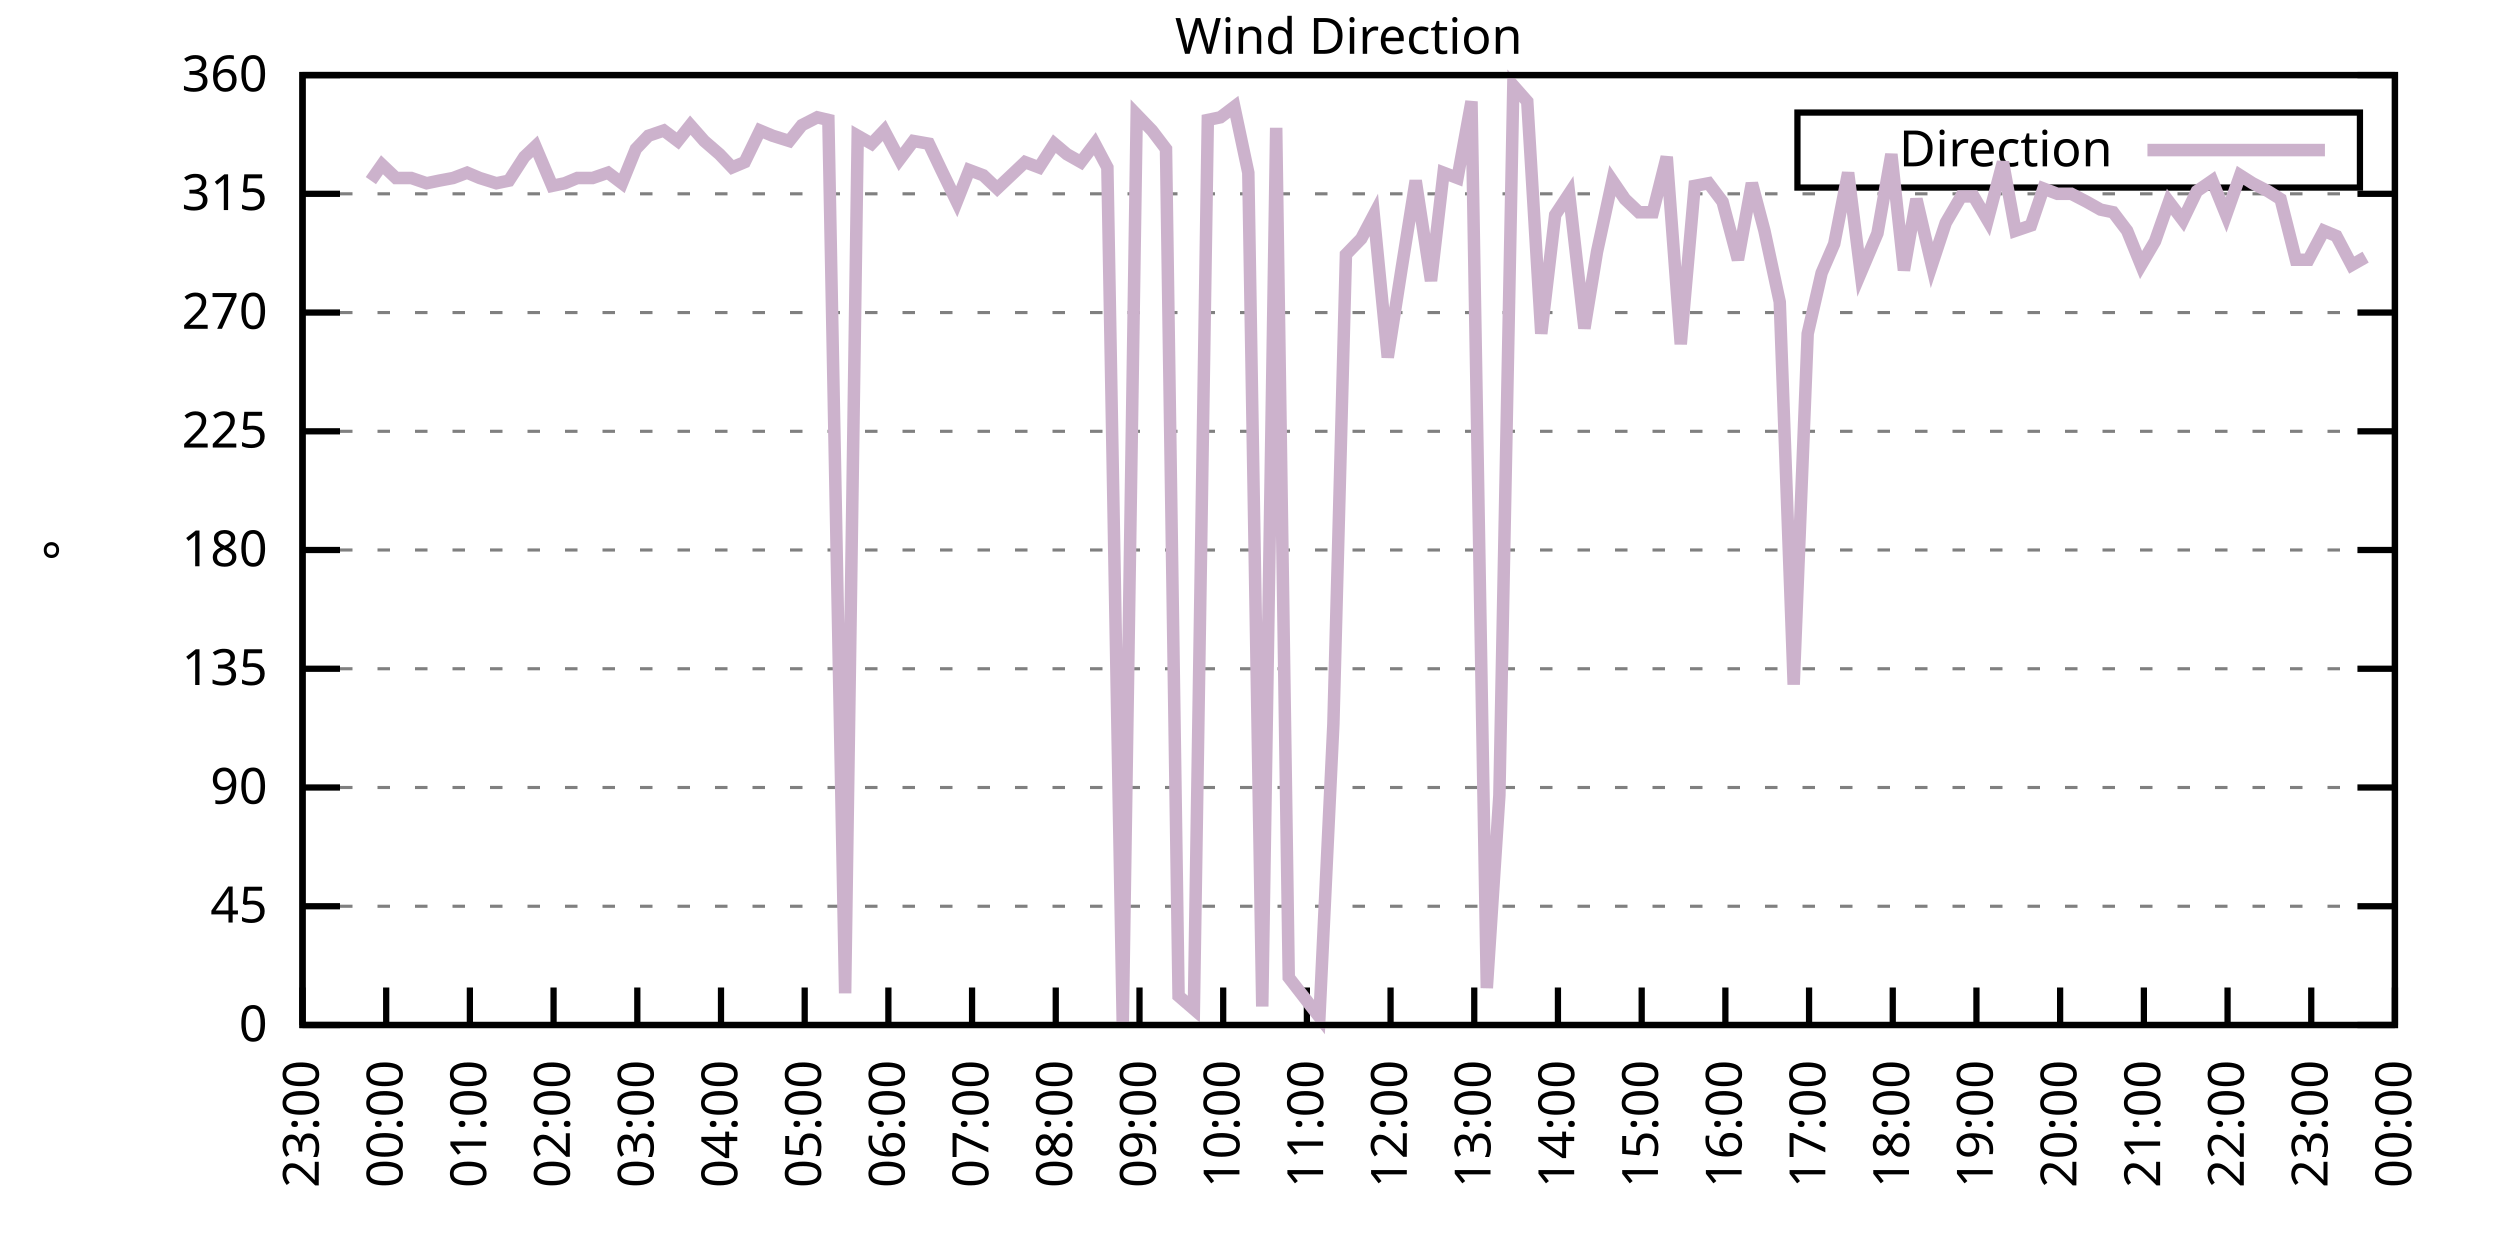
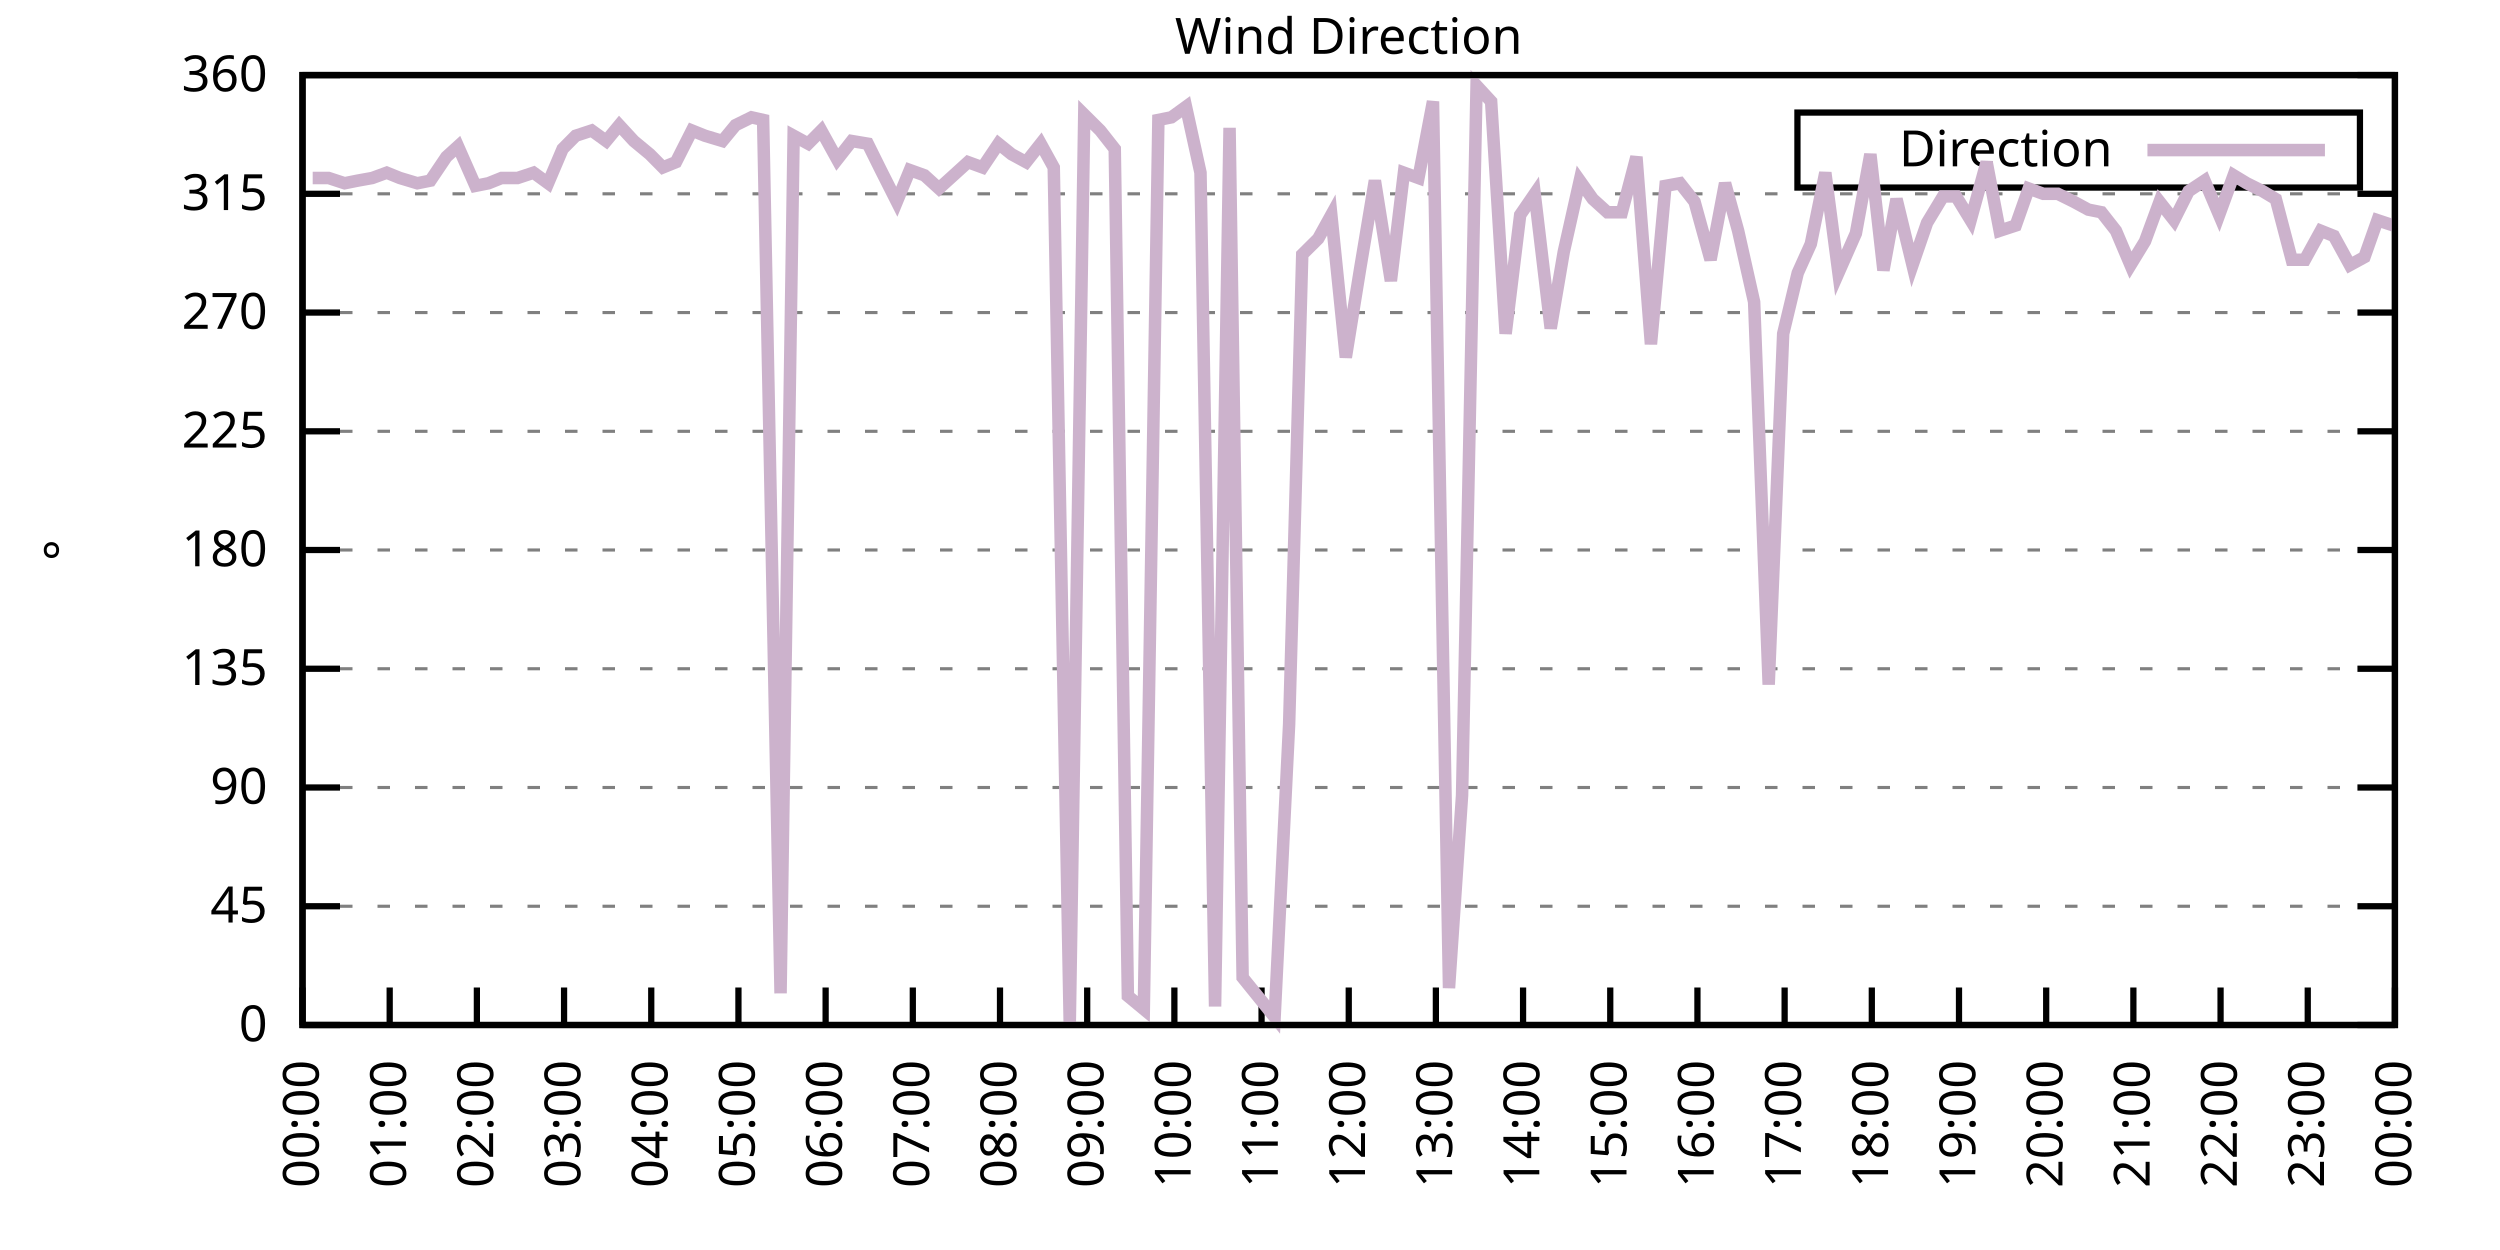
<svg xmlns="http://www.w3.org/2000/svg" xmlns:xlink="http://www.w3.org/1999/xlink" width="400" height="200" viewBox="0 0 400 200">
  <g id="gnuplot_canvas">
    <rect x="0" y="0" width="400" height="200" fill="none" />
    <defs>
      <circle id="gpDot" r="0.5" stroke-width="0.5" stroke="currentColor" />
      <path id="gpPt0" stroke-width="0.333" stroke="currentColor" d="M-1,0 h2 M0,-1 v2" />
      <path id="gpPt1" stroke-width="0.333" stroke="currentColor" d="M-1,-1 L1,1 M1,-1 L-1,1" />
      <path id="gpPt2" stroke-width="0.333" stroke="currentColor" d="M-1,0 L1,0 M0,-1 L0,1 M-1,-1 L1,1 M-1,1 L1,-1" />
      <rect id="gpPt3" stroke-width="0.333" stroke="currentColor" x="-1" y="-1" width="2" height="2" />
      <rect id="gpPt4" stroke-width="0.333" stroke="currentColor" fill="currentColor" x="-1" y="-1" width="2" height="2" />
      <circle id="gpPt5" stroke-width="0.333" stroke="currentColor" cx="0" cy="0" r="1" />
      <use xlink:href="#gpPt5" id="gpPt6" fill="currentColor" stroke="none" />
      <path id="gpPt7" stroke-width="0.333" stroke="currentColor" d="M0,-1.33 L-1.33,0.67 L1.33,0.67 z" />
      <use xlink:href="#gpPt7" id="gpPt8" fill="currentColor" stroke="none" />
      <use xlink:href="#gpPt7" id="gpPt9" stroke="currentColor" transform="rotate(180)" />
      <use xlink:href="#gpPt9" id="gpPt10" fill="currentColor" stroke="none" />
      <use xlink:href="#gpPt3" id="gpPt11" stroke="currentColor" transform="rotate(45)" />
      <use xlink:href="#gpPt11" id="gpPt12" fill="currentColor" stroke="none" />
      <path id="gpPt13" stroke-width="0.333" stroke="currentColor" d="M0,1.330 L1.265,0.411 L0.782,-1.067 L-0.782,-1.076 L-1.265,0.411 z" />
      <use xlink:href="#gpPt13" id="gpPt14" fill="currentColor" stroke="none" />
      <filter id="textbox" filterUnits="objectBoundingBox" x="0" y="0" height="1" width="1">
        <feFlood flood-color="white" flood-opacity="1" result="bgnd" />
        <feComposite in="SourceGraphic" in2="bgnd" operator="atop" />
      </filter>
      <filter id="greybox" filterUnits="objectBoundingBox" x="0" y="0" height="1" width="1">
        <feFlood flood-color="lightgrey" flood-opacity="1" result="grey" />
        <feComposite in="SourceGraphic" in2="grey" operator="atop" />
      </filter>
    </defs>
    <g fill="none" color="white" stroke="currentColor" stroke-width="1.00" stroke-linecap="butt" stroke-linejoin="miter">
</g>
    <g fill="none" color="black" stroke="currentColor" stroke-width="1.00" stroke-linecap="butt" stroke-linejoin="miter">
      <g stroke="none" shape-rendering="crispEdges">
        <polygon fill="rgb(255, 255, 255)" points="48.40,164.00 383.18,164.00 383.18,12.02 48.40,12.02 " />
      </g>
    </g>
    <g fill="none" color="black" stroke="currentColor" stroke-width="1.00" stroke-linecap="butt" stroke-linejoin="miter">
</g>
    <g fill="none" color="black" stroke="black" stroke-width="0.50" stroke-linecap="butt" stroke-linejoin="miter">
</g>
    <g fill="none" color="gray" stroke="currentColor" stroke-width="0.50" stroke-linecap="butt" stroke-linejoin="miter">
      <path stroke="gray" stroke-dasharray="2,4" class="gridline" d="M48.40,164.00 L383.19,164.00  " />
    </g>
    <g fill="none" color="gray" stroke="gray" stroke-width="1.00" stroke-linecap="butt" stroke-linejoin="miter">
</g>
    <g fill="none" color="black" stroke="currentColor" stroke-width="1.00" stroke-linecap="butt" stroke-linejoin="miter">
      <path stroke="black" d="M48.40,164.00 L54.40,164.00 M383.19,164.00 L377.19,164.00  " />
      <g transform="translate(42.80,166.60)" stroke="none" fill="black" font-family="Sans" font-size="8.00" text-anchor="end">
        <text>
          <tspan font-family="Sans"> 0</tspan>
        </text>
      </g>
    </g>
    <g fill="none" color="black" stroke="currentColor" stroke-width="1.00" stroke-linecap="butt" stroke-linejoin="miter">
</g>
    <g fill="none" color="black" stroke="black" stroke-width="0.50" stroke-linecap="butt" stroke-linejoin="miter">
</g>
    <g fill="none" color="gray" stroke="currentColor" stroke-width="0.50" stroke-linecap="butt" stroke-linejoin="miter">
      <path stroke="gray" stroke-dasharray="2,4" class="gridline" d="M48.40,145.00 L383.19,145.00  " />
    </g>
    <g fill="none" color="gray" stroke="gray" stroke-width="1.00" stroke-linecap="butt" stroke-linejoin="miter">
</g>
    <g fill="none" color="black" stroke="currentColor" stroke-width="1.00" stroke-linecap="butt" stroke-linejoin="miter">
      <path stroke="black" d="M48.40,145.00 L54.40,145.00 M383.19,145.00 L377.19,145.00  " />
      <g transform="translate(42.80,147.60)" stroke="none" fill="black" font-family="Sans" font-size="8.00" text-anchor="end">
        <text>
          <tspan font-family="Sans"> 45</tspan>
        </text>
      </g>
    </g>
    <g fill="none" color="black" stroke="currentColor" stroke-width="1.00" stroke-linecap="butt" stroke-linejoin="miter">
</g>
    <g fill="none" color="black" stroke="black" stroke-width="0.50" stroke-linecap="butt" stroke-linejoin="miter">
</g>
    <g fill="none" color="gray" stroke="currentColor" stroke-width="0.50" stroke-linecap="butt" stroke-linejoin="miter">
      <path stroke="gray" stroke-dasharray="2,4" class="gridline" d="M48.40,126.00 L383.19,126.00  " />
    </g>
    <g fill="none" color="gray" stroke="gray" stroke-width="1.00" stroke-linecap="butt" stroke-linejoin="miter">
</g>
    <g fill="none" color="black" stroke="currentColor" stroke-width="1.00" stroke-linecap="butt" stroke-linejoin="miter">
      <path stroke="black" d="M48.40,126.00 L54.40,126.00 M383.19,126.00 L377.19,126.00  " />
      <g transform="translate(42.80,128.60)" stroke="none" fill="black" font-family="Sans" font-size="8.00" text-anchor="end">
        <text>
          <tspan font-family="Sans"> 90</tspan>
        </text>
      </g>
    </g>
    <g fill="none" color="black" stroke="currentColor" stroke-width="1.00" stroke-linecap="butt" stroke-linejoin="miter">
</g>
    <g fill="none" color="black" stroke="black" stroke-width="0.50" stroke-linecap="butt" stroke-linejoin="miter">
</g>
    <g fill="none" color="gray" stroke="currentColor" stroke-width="0.50" stroke-linecap="butt" stroke-linejoin="miter">
      <path stroke="gray" stroke-dasharray="2,4" class="gridline" d="M48.40,107.00 L383.19,107.00  " />
    </g>
    <g fill="none" color="gray" stroke="gray" stroke-width="1.00" stroke-linecap="butt" stroke-linejoin="miter">
</g>
    <g fill="none" color="black" stroke="currentColor" stroke-width="1.00" stroke-linecap="butt" stroke-linejoin="miter">
      <path stroke="black" d="M48.40,107.00 L54.40,107.00 M383.19,107.00 L377.19,107.00  " />
      <g transform="translate(42.80,109.60)" stroke="none" fill="black" font-family="Sans" font-size="8.00" text-anchor="end">
        <text>
          <tspan font-family="Sans"> 135</tspan>
        </text>
      </g>
    </g>
    <g fill="none" color="black" stroke="currentColor" stroke-width="1.00" stroke-linecap="butt" stroke-linejoin="miter">
</g>
    <g fill="none" color="black" stroke="black" stroke-width="0.50" stroke-linecap="butt" stroke-linejoin="miter">
</g>
    <g fill="none" color="gray" stroke="currentColor" stroke-width="0.50" stroke-linecap="butt" stroke-linejoin="miter">
      <path stroke="gray" stroke-dasharray="2,4" class="gridline" d="M48.40,88.00 L383.19,88.00  " />
    </g>
    <g fill="none" color="gray" stroke="gray" stroke-width="1.00" stroke-linecap="butt" stroke-linejoin="miter">
</g>
    <g fill="none" color="black" stroke="currentColor" stroke-width="1.00" stroke-linecap="butt" stroke-linejoin="miter">
      <path stroke="black" d="M48.40,88.00 L54.40,88.00 M383.19,88.00 L377.19,88.00  " />
      <g transform="translate(42.80,90.60)" stroke="none" fill="black" font-family="Sans" font-size="8.00" text-anchor="end">
        <text>
          <tspan font-family="Sans"> 180</tspan>
        </text>
      </g>
    </g>
    <g fill="none" color="black" stroke="currentColor" stroke-width="1.00" stroke-linecap="butt" stroke-linejoin="miter">
</g>
    <g fill="none" color="black" stroke="black" stroke-width="0.50" stroke-linecap="butt" stroke-linejoin="miter">
</g>
    <g fill="none" color="gray" stroke="currentColor" stroke-width="0.50" stroke-linecap="butt" stroke-linejoin="miter">
      <path stroke="gray" stroke-dasharray="2,4" class="gridline" d="M48.40,69.01 L383.19,69.01  " />
    </g>
    <g fill="none" color="gray" stroke="gray" stroke-width="1.00" stroke-linecap="butt" stroke-linejoin="miter">
</g>
    <g fill="none" color="black" stroke="currentColor" stroke-width="1.00" stroke-linecap="butt" stroke-linejoin="miter">
      <path stroke="black" d="M48.40,69.01 L54.40,69.01 M383.19,69.01 L377.19,69.01  " />
      <g transform="translate(42.80,71.61)" stroke="none" fill="black" font-family="Sans" font-size="8.00" text-anchor="end">
        <text>
          <tspan font-family="Sans"> 225</tspan>
        </text>
      </g>
    </g>
    <g fill="none" color="black" stroke="currentColor" stroke-width="1.00" stroke-linecap="butt" stroke-linejoin="miter">
</g>
    <g fill="none" color="black" stroke="black" stroke-width="0.50" stroke-linecap="butt" stroke-linejoin="miter">
</g>
    <g fill="none" color="gray" stroke="currentColor" stroke-width="0.50" stroke-linecap="butt" stroke-linejoin="miter">
      <path stroke="gray" stroke-dasharray="2,4" class="gridline" d="M48.40,50.01 L383.19,50.01  " />
    </g>
    <g fill="none" color="gray" stroke="gray" stroke-width="1.00" stroke-linecap="butt" stroke-linejoin="miter">
</g>
    <g fill="none" color="black" stroke="currentColor" stroke-width="1.00" stroke-linecap="butt" stroke-linejoin="miter">
      <path stroke="black" d="M48.40,50.01 L54.40,50.01 M383.19,50.01 L377.19,50.01  " />
      <g transform="translate(42.80,52.61)" stroke="none" fill="black" font-family="Sans" font-size="8.00" text-anchor="end">
        <text>
          <tspan font-family="Sans"> 270</tspan>
        </text>
      </g>
    </g>
    <g fill="none" color="black" stroke="currentColor" stroke-width="1.00" stroke-linecap="butt" stroke-linejoin="miter">
</g>
    <g fill="none" color="black" stroke="black" stroke-width="0.50" stroke-linecap="butt" stroke-linejoin="miter">
</g>
    <g fill="none" color="gray" stroke="currentColor" stroke-width="0.50" stroke-linecap="butt" stroke-linejoin="miter">
      <path stroke="gray" stroke-dasharray="2,4" class="gridline" d="M48.40,31.01 L383.19,31.01  " />
    </g>
    <g fill="none" color="gray" stroke="gray" stroke-width="1.00" stroke-linecap="butt" stroke-linejoin="miter">
</g>
    <g fill="none" color="black" stroke="currentColor" stroke-width="1.00" stroke-linecap="butt" stroke-linejoin="miter">
      <path stroke="black" d="M48.40,31.01 L54.40,31.01 M383.19,31.01 L377.19,31.01  " />
      <g transform="translate(42.80,33.61)" stroke="none" fill="black" font-family="Sans" font-size="8.00" text-anchor="end">
        <text>
          <tspan font-family="Sans"> 315</tspan>
        </text>
      </g>
    </g>
    <g fill="none" color="black" stroke="currentColor" stroke-width="1.00" stroke-linecap="butt" stroke-linejoin="miter">
</g>
    <g fill="none" color="black" stroke="black" stroke-width="0.50" stroke-linecap="butt" stroke-linejoin="miter">
</g>
    <g fill="none" color="gray" stroke="currentColor" stroke-width="0.50" stroke-linecap="butt" stroke-linejoin="miter">
      <path stroke="gray" stroke-dasharray="2,4" class="gridline" d="M48.40,12.01 L383.19,12.01  " />
    </g>
    <g fill="none" color="gray" stroke="gray" stroke-width="1.00" stroke-linecap="butt" stroke-linejoin="miter">
</g>
    <g fill="none" color="black" stroke="currentColor" stroke-width="1.00" stroke-linecap="butt" stroke-linejoin="miter">
      <path stroke="black" d="M48.40,12.01 L54.40,12.01 M383.19,12.01 L377.19,12.01  " />
      <g transform="translate(42.80,14.61)" stroke="none" fill="black" font-family="Sans" font-size="8.00" text-anchor="end">
        <text>
          <tspan font-family="Sans"> 360</tspan>
        </text>
      </g>
    </g>
    <g fill="none" color="black" stroke="currentColor" stroke-width="1.00" stroke-linecap="butt" stroke-linejoin="miter">
      <path stroke="black" d="M48.40,164.00 L48.40,158.00  " />
      <g transform="translate(51.00,169.60) rotate(270.00)" stroke="none" fill="black" font-family="Sans" font-size="8.00" text-anchor="end">
        <text>
-           <tspan font-family="Sans">23:00</tspan>
-         </text>
-       </g>
-     </g>
-     <g fill="none" color="black" stroke="currentColor" stroke-width="1.00" stroke-linecap="butt" stroke-linejoin="miter">
-       <path stroke="black" d="M61.79,164.00 L61.79,158.00  " />
-       <g transform="translate(64.39,169.60) rotate(270.00)" stroke="none" fill="black" font-family="Sans" font-size="8.00" text-anchor="end">
-         <text>
          <tspan font-family="Sans">00:00</tspan>
        </text>
      </g>
    </g>
    <g fill="none" color="black" stroke="currentColor" stroke-width="1.00" stroke-linecap="butt" stroke-linejoin="miter">
-       <path stroke="black" d="M75.18,164.00 L75.18,158.00  " />
-       <g transform="translate(77.78,169.60) rotate(270.00)" stroke="none" fill="black" font-family="Sans" font-size="8.00" text-anchor="end">
+       <path stroke="black" d="M62.35,164.00 L62.35,158.00  " />
+       <g transform="translate(64.95,169.60) rotate(270.00)" stroke="none" fill="black" font-family="Sans" font-size="8.00" text-anchor="end">
        <text>
          <tspan font-family="Sans">01:00</tspan>
        </text>
      </g>
    </g>
    <g fill="none" color="black" stroke="currentColor" stroke-width="1.00" stroke-linecap="butt" stroke-linejoin="miter">
-       <path stroke="black" d="M88.57,164.00 L88.57,158.00  " />
-       <g transform="translate(91.17,169.60) rotate(270.00)" stroke="none" fill="black" font-family="Sans" font-size="8.00" text-anchor="end">
+       <path stroke="black" d="M76.30,164.00 L76.30,158.00  " />
+       <g transform="translate(78.90,169.60) rotate(270.00)" stroke="none" fill="black" font-family="Sans" font-size="8.00" text-anchor="end">
        <text>
          <tspan font-family="Sans">02:00</tspan>
        </text>
      </g>
    </g>
    <g fill="none" color="black" stroke="currentColor" stroke-width="1.00" stroke-linecap="butt" stroke-linejoin="miter">
-       <path stroke="black" d="M101.97,164.00 L101.97,158.00  " />
-       <g transform="translate(104.57,169.60) rotate(270.00)" stroke="none" fill="black" font-family="Sans" font-size="8.00" text-anchor="end">
+       <path stroke="black" d="M90.25,164.00 L90.25,158.00  " />
+       <g transform="translate(92.85,169.60) rotate(270.00)" stroke="none" fill="black" font-family="Sans" font-size="8.00" text-anchor="end">
        <text>
          <tspan font-family="Sans">03:00</tspan>
        </text>
      </g>
    </g>
    <g fill="none" color="black" stroke="currentColor" stroke-width="1.00" stroke-linecap="butt" stroke-linejoin="miter">
-       <path stroke="black" d="M115.36,164.00 L115.36,158.00  " />
-       <g transform="translate(117.96,169.60) rotate(270.00)" stroke="none" fill="black" font-family="Sans" font-size="8.00" text-anchor="end">
+       <path stroke="black" d="M104.20,164.00 L104.20,158.00  " />
+       <g transform="translate(106.80,169.60) rotate(270.00)" stroke="none" fill="black" font-family="Sans" font-size="8.00" text-anchor="end">
        <text>
          <tspan font-family="Sans">04:00</tspan>
        </text>
      </g>
    </g>
    <g fill="none" color="black" stroke="currentColor" stroke-width="1.00" stroke-linecap="butt" stroke-linejoin="miter">
-       <path stroke="black" d="M128.75,164.00 L128.75,158.00  " />
-       <g transform="translate(131.35,169.60) rotate(270.00)" stroke="none" fill="black" font-family="Sans" font-size="8.00" text-anchor="end">
+       <path stroke="black" d="M118.15,164.00 L118.15,158.00  " />
+       <g transform="translate(120.75,169.60) rotate(270.00)" stroke="none" fill="black" font-family="Sans" font-size="8.00" text-anchor="end">
        <text>
          <tspan font-family="Sans">05:00</tspan>
        </text>
      </g>
    </g>
    <g fill="none" color="black" stroke="currentColor" stroke-width="1.00" stroke-linecap="butt" stroke-linejoin="miter">
-       <path stroke="black" d="M142.14,164.00 L142.14,158.00  " />
-       <g transform="translate(144.74,169.60) rotate(270.00)" stroke="none" fill="black" font-family="Sans" font-size="8.00" text-anchor="end">
+       <path stroke="black" d="M132.10,164.00 L132.10,158.00  " />
+       <g transform="translate(134.70,169.60) rotate(270.00)" stroke="none" fill="black" font-family="Sans" font-size="8.00" text-anchor="end">
        <text>
          <tspan font-family="Sans">06:00</tspan>
        </text>
      </g>
    </g>
    <g fill="none" color="black" stroke="currentColor" stroke-width="1.00" stroke-linecap="butt" stroke-linejoin="miter">
-       <path stroke="black" d="M155.53,164.00 L155.53,158.00  " />
-       <g transform="translate(158.13,169.60) rotate(270.00)" stroke="none" fill="black" font-family="Sans" font-size="8.00" text-anchor="end">
+       <path stroke="black" d="M146.05,164.00 L146.05,158.00  " />
+       <g transform="translate(148.65,169.60) rotate(270.00)" stroke="none" fill="black" font-family="Sans" font-size="8.00" text-anchor="end">
        <text>
          <tspan font-family="Sans">07:00</tspan>
        </text>
      </g>
    </g>
    <g fill="none" color="black" stroke="currentColor" stroke-width="1.00" stroke-linecap="butt" stroke-linejoin="miter">
-       <path stroke="black" d="M168.92,164.00 L168.92,158.00  " />
-       <g transform="translate(171.52,169.60) rotate(270.00)" stroke="none" fill="black" font-family="Sans" font-size="8.00" text-anchor="end">
+       <path stroke="black" d="M160.00,164.00 L160.00,158.00  " />
+       <g transform="translate(162.60,169.60) rotate(270.00)" stroke="none" fill="black" font-family="Sans" font-size="8.00" text-anchor="end">
        <text>
          <tspan font-family="Sans">08:00</tspan>
        </text>
      </g>
    </g>
    <g fill="none" color="black" stroke="currentColor" stroke-width="1.00" stroke-linecap="butt" stroke-linejoin="miter">
-       <path stroke="black" d="M182.32,164.00 L182.32,158.00  " />
-       <g transform="translate(184.92,169.60) rotate(270.00)" stroke="none" fill="black" font-family="Sans" font-size="8.00" text-anchor="end">
+       <path stroke="black" d="M173.95,164.00 L173.95,158.00  " />
+       <g transform="translate(176.55,169.60) rotate(270.00)" stroke="none" fill="black" font-family="Sans" font-size="8.00" text-anchor="end">
        <text>
          <tspan font-family="Sans">09:00</tspan>
        </text>
      </g>
    </g>
    <g fill="none" color="black" stroke="currentColor" stroke-width="1.00" stroke-linecap="butt" stroke-linejoin="miter">
-       <path stroke="black" d="M195.71,164.00 L195.71,158.00  " />
-       <g transform="translate(198.31,169.60) rotate(270.00)" stroke="none" fill="black" font-family="Sans" font-size="8.00" text-anchor="end">
+       <path stroke="black" d="M187.90,164.00 L187.90,158.00  " />
+       <g transform="translate(190.50,169.60) rotate(270.00)" stroke="none" fill="black" font-family="Sans" font-size="8.00" text-anchor="end">
        <text>
          <tspan font-family="Sans">10:00</tspan>
        </text>
      </g>
    </g>
    <g fill="none" color="black" stroke="currentColor" stroke-width="1.00" stroke-linecap="butt" stroke-linejoin="miter">
-       <path stroke="black" d="M209.10,164.00 L209.10,158.00  " />
-       <g transform="translate(211.70,169.60) rotate(270.00)" stroke="none" fill="black" font-family="Sans" font-size="8.00" text-anchor="end">
+       <path stroke="black" d="M201.85,164.00 L201.85,158.00  " />
+       <g transform="translate(204.45,169.60) rotate(270.00)" stroke="none" fill="black" font-family="Sans" font-size="8.00" text-anchor="end">
        <text>
          <tspan font-family="Sans">11:00</tspan>
        </text>
      </g>
    </g>
    <g fill="none" color="black" stroke="currentColor" stroke-width="1.00" stroke-linecap="butt" stroke-linejoin="miter">
-       <path stroke="black" d="M222.49,164.00 L222.49,158.00  " />
-       <g transform="translate(225.09,169.60) rotate(270.00)" stroke="none" fill="black" font-family="Sans" font-size="8.00" text-anchor="end">
+       <path stroke="black" d="M215.80,164.00 L215.80,158.00  " />
+       <g transform="translate(218.40,169.60) rotate(270.00)" stroke="none" fill="black" font-family="Sans" font-size="8.00" text-anchor="end">
        <text>
          <tspan font-family="Sans">12:00</tspan>
        </text>
      </g>
    </g>
    <g fill="none" color="black" stroke="currentColor" stroke-width="1.00" stroke-linecap="butt" stroke-linejoin="miter">
-       <path stroke="black" d="M235.88,164.00 L235.88,158.00  " />
-       <g transform="translate(238.48,169.60) rotate(270.00)" stroke="none" fill="black" font-family="Sans" font-size="8.00" text-anchor="end">
+       <path stroke="black" d="M229.74,164.00 L229.74,158.00  " />
+       <g transform="translate(232.34,169.60) rotate(270.00)" stroke="none" fill="black" font-family="Sans" font-size="8.00" text-anchor="end">
        <text>
          <tspan font-family="Sans">13:00</tspan>
        </text>
      </g>
    </g>
    <g fill="none" color="black" stroke="currentColor" stroke-width="1.00" stroke-linecap="butt" stroke-linejoin="miter">
-       <path stroke="black" d="M249.27,164.00 L249.27,158.00  " />
-       <g transform="translate(251.87,169.60) rotate(270.00)" stroke="none" fill="black" font-family="Sans" font-size="8.00" text-anchor="end">
+       <path stroke="black" d="M243.69,164.00 L243.69,158.00  " />
+       <g transform="translate(246.29,169.60) rotate(270.00)" stroke="none" fill="black" font-family="Sans" font-size="8.00" text-anchor="end">
        <text>
          <tspan font-family="Sans">14:00</tspan>
        </text>
      </g>
    </g>
    <g fill="none" color="black" stroke="currentColor" stroke-width="1.00" stroke-linecap="butt" stroke-linejoin="miter">
-       <path stroke="black" d="M262.67,164.00 L262.67,158.00  " />
-       <g transform="translate(265.27,169.60) rotate(270.00)" stroke="none" fill="black" font-family="Sans" font-size="8.00" text-anchor="end">
+       <path stroke="black" d="M257.64,164.00 L257.64,158.00  " />
+       <g transform="translate(260.24,169.60) rotate(270.00)" stroke="none" fill="black" font-family="Sans" font-size="8.00" text-anchor="end">
        <text>
          <tspan font-family="Sans">15:00</tspan>
        </text>
      </g>
    </g>
    <g fill="none" color="black" stroke="currentColor" stroke-width="1.00" stroke-linecap="butt" stroke-linejoin="miter">
-       <path stroke="black" d="M276.06,164.00 L276.06,158.00  " />
-       <g transform="translate(278.66,169.60) rotate(270.00)" stroke="none" fill="black" font-family="Sans" font-size="8.00" text-anchor="end">
+       <path stroke="black" d="M271.59,164.00 L271.59,158.00  " />
+       <g transform="translate(274.19,169.60) rotate(270.00)" stroke="none" fill="black" font-family="Sans" font-size="8.00" text-anchor="end">
        <text>
          <tspan font-family="Sans">16:00</tspan>
        </text>
      </g>
    </g>
    <g fill="none" color="black" stroke="currentColor" stroke-width="1.00" stroke-linecap="butt" stroke-linejoin="miter">
-       <path stroke="black" d="M289.45,164.00 L289.45,158.00  " />
-       <g transform="translate(292.05,169.60) rotate(270.00)" stroke="none" fill="black" font-family="Sans" font-size="8.00" text-anchor="end">
+       <path stroke="black" d="M285.54,164.00 L285.54,158.00  " />
+       <g transform="translate(288.14,169.60) rotate(270.00)" stroke="none" fill="black" font-family="Sans" font-size="8.00" text-anchor="end">
        <text>
          <tspan font-family="Sans">17:00</tspan>
        </text>
      </g>
    </g>
    <g fill="none" color="black" stroke="currentColor" stroke-width="1.00" stroke-linecap="butt" stroke-linejoin="miter">
-       <path stroke="black" d="M302.84,164.00 L302.84,158.00  " />
-       <g transform="translate(305.44,169.60) rotate(270.00)" stroke="none" fill="black" font-family="Sans" font-size="8.00" text-anchor="end">
+       <path stroke="black" d="M299.49,164.00 L299.49,158.00  " />
+       <g transform="translate(302.09,169.60) rotate(270.00)" stroke="none" fill="black" font-family="Sans" font-size="8.00" text-anchor="end">
        <text>
          <tspan font-family="Sans">18:00</tspan>
        </text>
      </g>
    </g>
    <g fill="none" color="black" stroke="currentColor" stroke-width="1.00" stroke-linecap="butt" stroke-linejoin="miter">
-       <path stroke="black" d="M316.23,164.00 L316.23,158.00  " />
-       <g transform="translate(318.83,169.60) rotate(270.00)" stroke="none" fill="black" font-family="Sans" font-size="8.00" text-anchor="end">
+       <path stroke="black" d="M313.44,164.00 L313.44,158.00  " />
+       <g transform="translate(316.04,169.60) rotate(270.00)" stroke="none" fill="black" font-family="Sans" font-size="8.00" text-anchor="end">
        <text>
          <tspan font-family="Sans">19:00</tspan>
        </text>
      </g>
    </g>
    <g fill="none" color="black" stroke="currentColor" stroke-width="1.00" stroke-linecap="butt" stroke-linejoin="miter">
-       <path stroke="black" d="M329.62,164.00 L329.62,158.00  " />
-       <g transform="translate(332.22,169.60) rotate(270.00)" stroke="none" fill="black" font-family="Sans" font-size="8.00" text-anchor="end">
+       <path stroke="black" d="M327.39,164.00 L327.39,158.00  " />
+       <g transform="translate(329.99,169.60) rotate(270.00)" stroke="none" fill="black" font-family="Sans" font-size="8.00" text-anchor="end">
        <text>
          <tspan font-family="Sans">20:00</tspan>
        </text>
      </g>
    </g>
    <g fill="none" color="black" stroke="currentColor" stroke-width="1.00" stroke-linecap="butt" stroke-linejoin="miter">
-       <path stroke="black" d="M343.02,164.00 L343.02,158.00  " />
-       <g transform="translate(345.62,169.60) rotate(270.00)" stroke="none" fill="black" font-family="Sans" font-size="8.00" text-anchor="end">
+       <path stroke="black" d="M341.34,164.00 L341.34,158.00  " />
+       <g transform="translate(343.94,169.60) rotate(270.00)" stroke="none" fill="black" font-family="Sans" font-size="8.00" text-anchor="end">
        <text>
          <tspan font-family="Sans">21:00</tspan>
        </text>
      </g>
    </g>
    <g fill="none" color="black" stroke="currentColor" stroke-width="1.00" stroke-linecap="butt" stroke-linejoin="miter">
-       <path stroke="black" d="M356.41,164.00 L356.41,158.00  " />
-       <g transform="translate(359.01,169.60) rotate(270.00)" stroke="none" fill="black" font-family="Sans" font-size="8.00" text-anchor="end">
+       <path stroke="black" d="M355.29,164.00 L355.29,158.00  " />
+       <g transform="translate(357.89,169.60) rotate(270.00)" stroke="none" fill="black" font-family="Sans" font-size="8.00" text-anchor="end">
        <text>
          <tspan font-family="Sans">22:00</tspan>
        </text>
      </g>
    </g>
    <g fill="none" color="black" stroke="currentColor" stroke-width="1.00" stroke-linecap="butt" stroke-linejoin="miter">
-       <path stroke="black" d="M369.80,164.00 L369.80,158.00  " />
-       <g transform="translate(372.40,169.60) rotate(270.00)" stroke="none" fill="black" font-family="Sans" font-size="8.00" text-anchor="end">
+       <path stroke="black" d="M369.24,164.00 L369.24,158.00  " />
+       <g transform="translate(371.84,169.60) rotate(270.00)" stroke="none" fill="black" font-family="Sans" font-size="8.00" text-anchor="end">
        <text>
          <tspan font-family="Sans">23:00</tspan>
        </text>
      </g>
    </g>
    <g fill="none" color="black" stroke="currentColor" stroke-width="1.00" stroke-linecap="butt" stroke-linejoin="miter">
      <path stroke="black" d="M383.19,164.00 L383.19,158.00  " />
      <g transform="translate(385.79,169.60) rotate(270.00)" stroke="none" fill="black" font-family="Sans" font-size="8.00" text-anchor="end">
        <text>
          <tspan font-family="Sans">00:00</tspan>
        </text>
      </g>
    </g>
    <g fill="none" color="black" stroke="currentColor" stroke-width="1.00" stroke-linecap="butt" stroke-linejoin="miter">
</g>
    <g fill="none" color="black" stroke="currentColor" stroke-width="1.00" stroke-linecap="butt" stroke-linejoin="miter">
      <path stroke="black" d="M48.40,12.01 L48.40,164.00 L383.19,164.00 L383.19,12.01 L48.40,12.01 Z  " />
    </g>
    <g fill="none" color="black" stroke="currentColor" stroke-width="1.00" stroke-linecap="butt" stroke-linejoin="miter">
</g>
    <g fill="none" color="black" stroke="currentColor" stroke-width="1.00" stroke-linecap="butt" stroke-linejoin="miter">
      <path stroke="black" d="M287.59,30.01 L287.59,18.01 L377.59,18.01 L377.59,30.01 L287.59,30.01 Z  " />
    </g>
    <g id="Wind_direction_plot_1">
      <g fill="none" color="white" stroke="black" stroke-width="2.00" stroke-linecap="butt" stroke-linejoin="miter">
</g>
      <g fill="none" color="black" stroke="currentColor" stroke-width="2.00" stroke-linecap="butt" stroke-linejoin="miter">
        <g transform="translate(337.99,26.61)" stroke="none" fill="black" font-family="Sans" font-size="8.00" text-anchor="end">
          <text>
            <tspan font-family="Sans">Direction</tspan>
          </text>
        </g>
      </g>
      <g fill="none" color="black" stroke="currentColor" stroke-width="2.00" stroke-linecap="butt" stroke-linejoin="miter">
-         <path stroke="rgb(204, 178, 204)" d="M343.59,24.01 L371.99,24.01 M59.34,28.90 L61.12,26.36 L63.35,28.48 L65.81,28.48 L68.26,29.32 L70.27,28.90   L72.50,28.48 L74.74,27.63 L76.75,28.48 L79.42,29.32 L81.43,28.90 L83.89,25.10 L85.67,23.41 L88.35,29.74   L90.36,29.32 L92.37,28.48 L94.82,28.48 L97.28,27.63 L99.51,29.32 L101.74,23.83 L103.75,21.72 L106.21,20.88   L108.44,22.56 L110.45,20.03 L112.68,22.56 L115.13,24.68 L117.14,26.79 L119.15,25.94 L121.61,20.88 L123.62,21.72   L126.29,22.56 L128.30,20.03 L130.76,18.77 L132.54,19.19 L135.22,158.93 L137.23,21.72 L139.46,22.99 L141.47,20.88   L143.93,25.52 L146.16,22.56 L148.61,22.99 L150.62,27.21 L153.08,32.28 L155.09,27.21 L157.32,28.05 L159.55,30.16   L161.78,28.05 L164.01,25.94 L166.25,26.79 L168.70,22.99 L170.71,24.68 L172.94,25.94 L175.17,22.99 L177.18,26.79   L179.64,164.00 L181.87,18.34 L184.32,20.88 L186.56,23.83 L188.57,159.36 L191.02,161.47 L193.25,19.19 L195.26,18.77   L197.49,17.08 L199.73,27.63 L201.96,161.04 L204.19,20.45 L206.20,156.40 L211.11,162.73 L213.34,115.87 L215.35,40.72   L217.80,38.19 L219.81,34.39 L222.04,57.18 L224.28,42.83 L226.51,28.90 L228.96,44.94 L230.97,27.63 L233.20,28.48   L235.44,16.23 L237.89,158.09 L239.90,127.27 L242.13,13.70 L244.36,16.23 L246.60,53.39 L248.83,34.39 L251.06,31.01   L253.51,52.54 L255.52,40.30 L257.98,28.90 L259.99,31.85 L262.22,33.96 L264.45,33.96 L266.68,25.10 L268.92,55.07   L271.15,29.74 L273.38,29.32 L275.61,32.28 L278.07,41.56 L280.30,29.32 L282.31,36.92 L284.76,48.32 L286.99,109.54   L289.23,53.39 L291.46,43.67 L293.47,39.03 L295.70,27.63 L297.71,43.67 L300.39,37.34 L302.62,24.68 L304.63,43.25   L306.63,31.85 L309.09,42.41 L311.32,35.65 L313.78,31.43 L315.79,31.43 L318.02,35.23 L320.47,25.94 L322.48,36.92   L324.94,36.08 L326.95,30.16 L329.18,31.01 L331.41,31.01 L333.86,32.28 L336.10,33.54 L338.10,33.96 L340.34,36.92   L342.57,42.41 L344.80,38.61 L347.03,32.28 L349.26,35.23 L351.50,30.59 L353.95,28.90 L356.18,34.39 L358.42,28.05   L360.42,29.32 L362.88,30.59 L364.89,31.85 L367.34,41.56 L369.35,41.56 L371.81,36.92 L373.82,37.76 L376.27,42.41   L378.50,41.14  " />
+         <path stroke="rgb(204, 178, 204)" d="M343.59,24.01 L371.99,24.01 M50.03,28.48 L52.58,28.48 L55.14,29.32 L57.23,28.90 L59.56,28.48 L61.88,27.63   L63.98,28.48 L66.77,29.32 L68.86,28.90 L71.42,25.10 L73.28,23.41 L76.07,29.74 L78.16,29.32 L80.25,28.48   L82.81,28.48 L85.37,27.63 L87.69,29.32 L90.02,23.83 L92.11,21.72 L94.67,20.88 L96.99,22.56 L99.08,20.03   L101.41,22.56 L103.97,24.68 L106.06,26.79 L108.15,25.94 L110.71,20.88 L112.80,21.72 L115.59,22.56 L117.68,20.03   L120.24,18.77 L122.10,19.19 L124.89,158.93 L126.98,21.72 L129.31,22.99 L131.40,20.88 L133.96,25.52 L136.28,22.56   L138.84,22.99 L140.93,27.21 L143.49,32.28 L145.58,27.21 L147.91,28.05 L150.23,30.16 L152.56,28.05 L154.88,25.94   L157.21,26.79 L159.76,22.99 L161.86,24.68 L164.18,25.94 L166.51,22.99 L168.60,26.79 L171.16,164.00 L173.48,18.34   L176.04,20.88 L178.36,23.83 L180.46,159.36 L183.01,161.47 L185.34,19.19 L187.43,18.77 L189.76,17.08 L192.08,27.63   L194.41,161.04 L196.73,20.45 L198.82,156.40 L203.94,162.73 L206.26,115.87 L208.36,40.72 L210.91,38.19 L213.01,34.39   L215.33,57.18 L217.65,42.83 L219.98,28.90 L222.54,44.94 L224.63,27.63 L226.95,28.48 L229.28,16.23 L231.84,158.09   L233.93,127.27 L236.25,13.70 L238.58,16.23 L240.90,53.39 L243.23,34.39 L245.55,31.01 L248.11,52.54 L250.20,40.30   L252.76,28.90 L254.85,31.85 L257.18,33.96 L259.50,33.96 L261.83,25.10 L264.15,55.07 L266.48,29.74 L268.80,29.32   L271.13,32.28 L273.69,41.56 L276.01,29.32 L278.10,36.92 L280.66,48.32 L282.99,109.54 L285.31,53.39 L287.64,43.67   L289.73,39.03 L292.05,27.63 L294.15,43.67 L296.94,37.34 L299.26,24.68 L301.35,43.25 L303.44,31.85 L306.00,42.41   L308.33,35.65 L310.88,31.43 L312.98,31.43 L315.30,35.23 L317.86,25.94 L319.95,36.92 L322.51,36.08 L324.60,30.16   L326.93,31.01 L329.25,31.01 L331.81,32.28 L334.13,33.54 L336.23,33.96 L338.55,36.92 L340.88,42.41 L343.20,38.61   L345.53,32.28 L347.85,35.23 L350.18,30.59 L352.73,28.90 L355.06,34.39 L357.38,28.05 L359.48,29.32 L362.03,30.59   L364.13,31.85 L366.68,41.56 L368.78,41.56 L371.33,36.92 L373.43,37.76 L375.98,42.41 L378.31,41.14 L380.40,35.23   L382.96,36.08  " />
      </g>
    </g>
    <g fill="none" color="black" stroke="currentColor" stroke-width="2.00" stroke-linecap="butt" stroke-linejoin="miter">
</g>
    <g fill="none" color="black" stroke="black" stroke-width="1.00" stroke-linecap="butt" stroke-linejoin="miter">
</g>
    <g fill="none" color="black" stroke="currentColor" stroke-width="1.00" stroke-linecap="butt" stroke-linejoin="miter">
      <path stroke="black" d="M48.40,12.01 L48.40,164.00 L383.19,164.00 L383.19,12.01 L48.40,12.01 Z  " />
      <g transform="translate(12.80,88.01) rotate(270.00)" stroke="none" fill="black" font-family="Sans" font-size="8.00" text-anchor="middle">
        <text>
          <tspan font-family="Sans">°</tspan>
        </text>
      </g>
    </g>
    <g fill="none" color="black" stroke="currentColor" stroke-width="1.00" stroke-linecap="butt" stroke-linejoin="miter">
</g>
    <g fill="none" color="black" stroke="currentColor" stroke-width="1.00" stroke-linecap="butt" stroke-linejoin="miter">
      <g transform="translate(215.79,8.61)" stroke="none" fill="black" font-family="Sans" font-size="8.00" text-anchor="middle">
        <text>
          <tspan font-family="Sans">Wind Direction</tspan>
        </text>
      </g>
    </g>
    <g fill="none" color="black" stroke="currentColor" stroke-width="1.00" stroke-linecap="butt" stroke-linejoin="miter">
</g>
  </g>
</svg>
